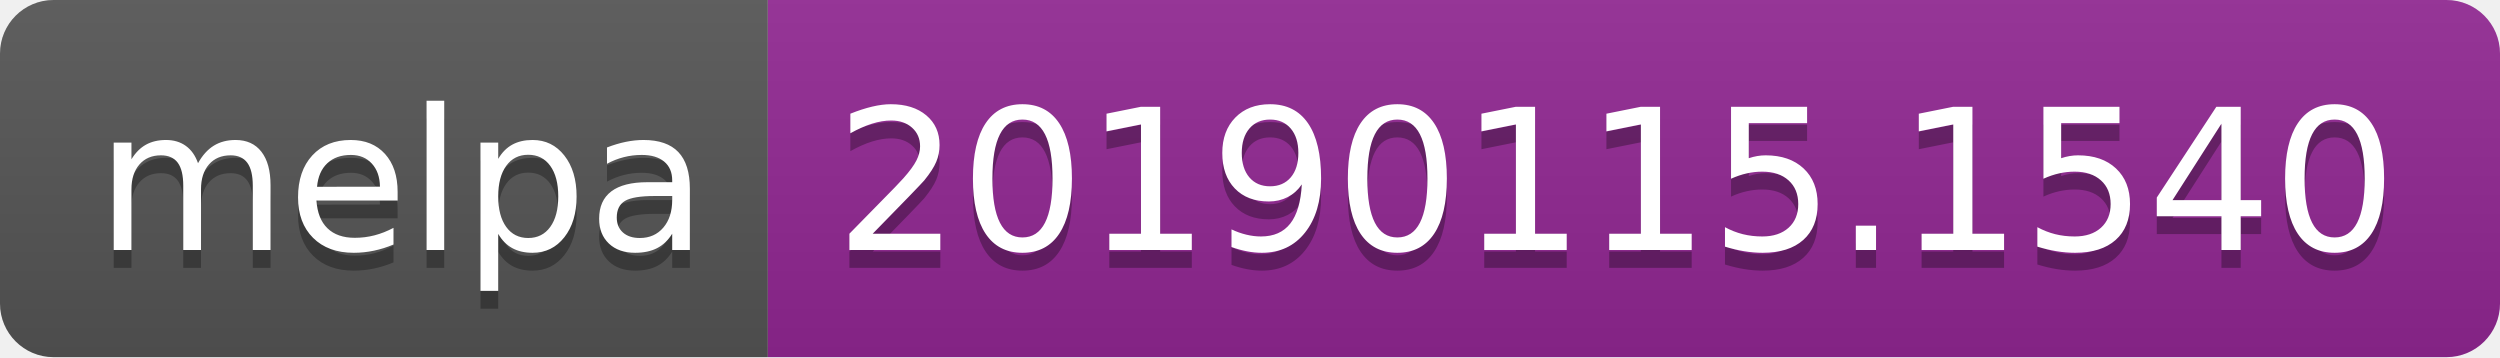
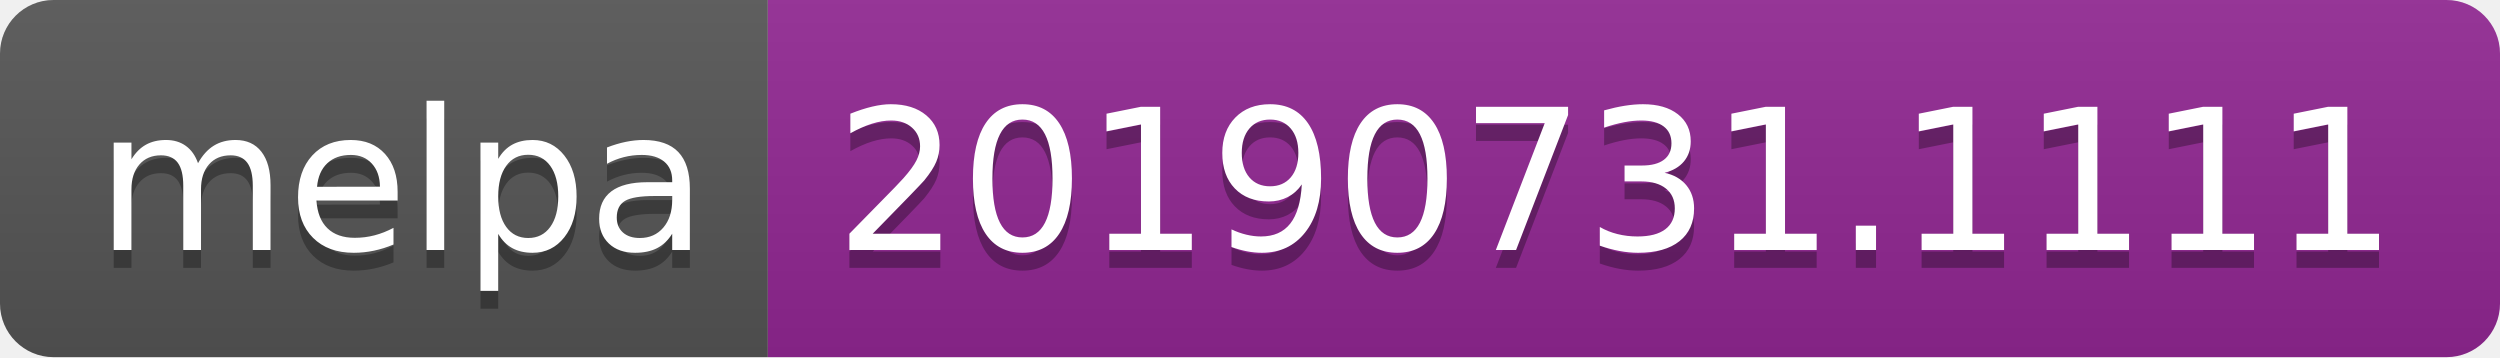
<svg xmlns="http://www.w3.org/2000/svg" width="140" height="20">
  <linearGradient id="b" x2="0" y2="100%">
    <stop offset="0" stop-color="#bbb" stop-opacity=".1" />
    <stop offset="1" stop-opacity=".1" />
  </linearGradient>
  <clipPath id="a">
    <rect width="140" height="20" rx="3" fill="#fff" />
  </clipPath>
  <g clip-path="url(#a)">
    <path fill="#555" d="M0 0h43v20H0z" />
    <path fill="#922793" d="M43 0h97v20H43z" />
    <path fill="url(#b)" d="M0 0h140v20H0z" />
  </g>
  <g fill="#fff" text-anchor="middle" font-family="DejaVu Sans,Verdana,Geneva,sans-serif" font-size="110">
    <text x="225" y="150" fill="#010101" fill-opacity=".3" transform="scale(.1)" textLength="330">melpa</text>
    <text x="225" y="140" transform="scale(.1)" textLength="330">melpa</text>
-     <text x="905" y="150" fill="#010101" fill-opacity=".3" transform="scale(.1)" textLength="870">20190115.1540</text>
-     <text x="905" y="140" transform="scale(.1)" textLength="870">20190115.1540</text>
+     <text x="905" y="150" fill="#010101" fill-opacity=".3" transform="scale(.1)" textLength="870">20190731.1111</text>
+     <text x="905" y="140" transform="scale(.1)" textLength="870">20190731.1111</text>
  </g>
</svg>
